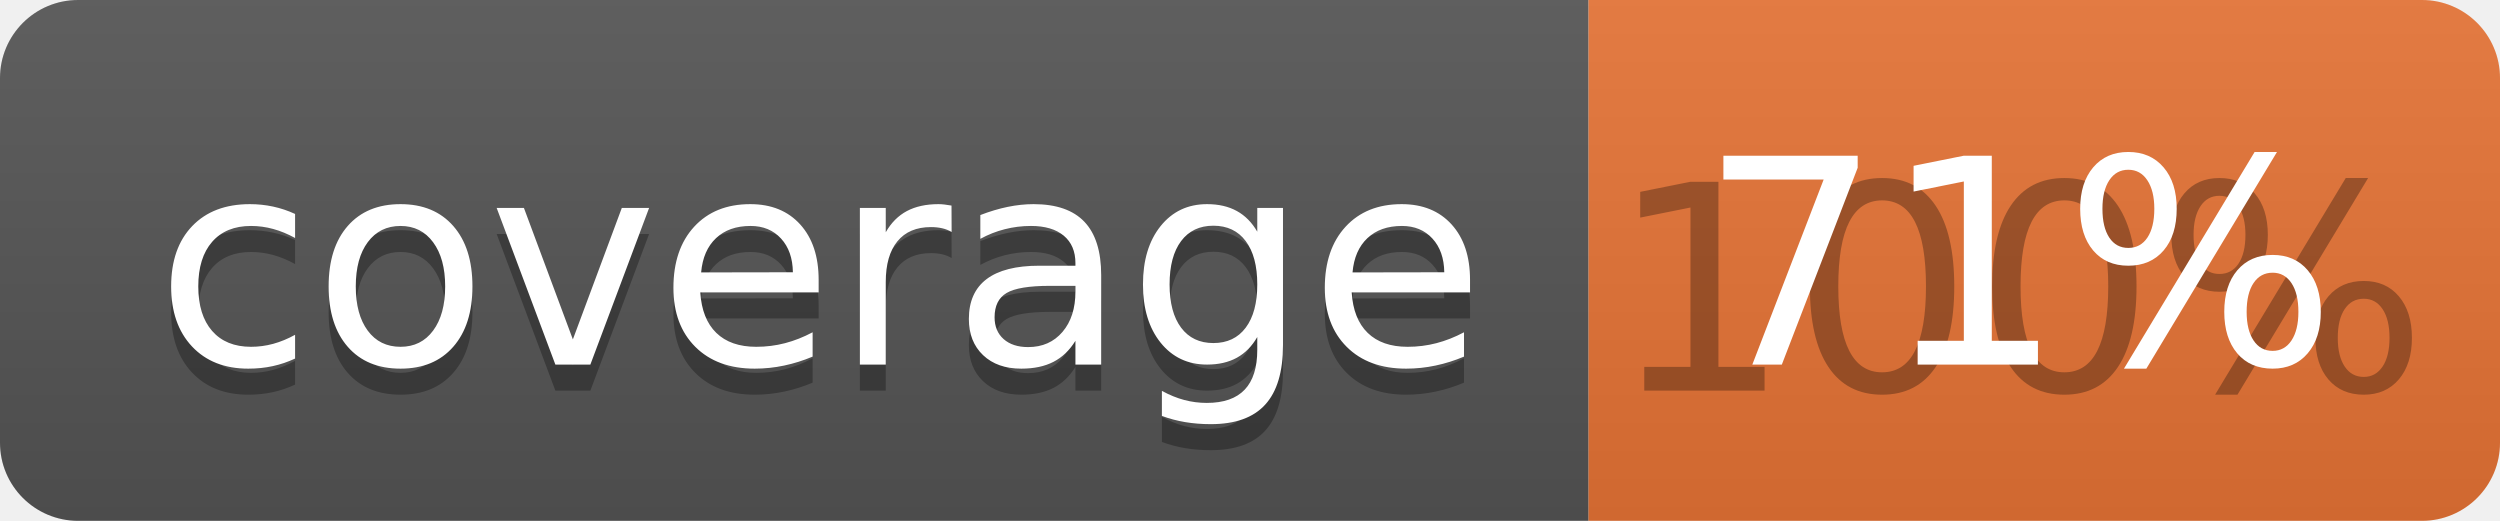
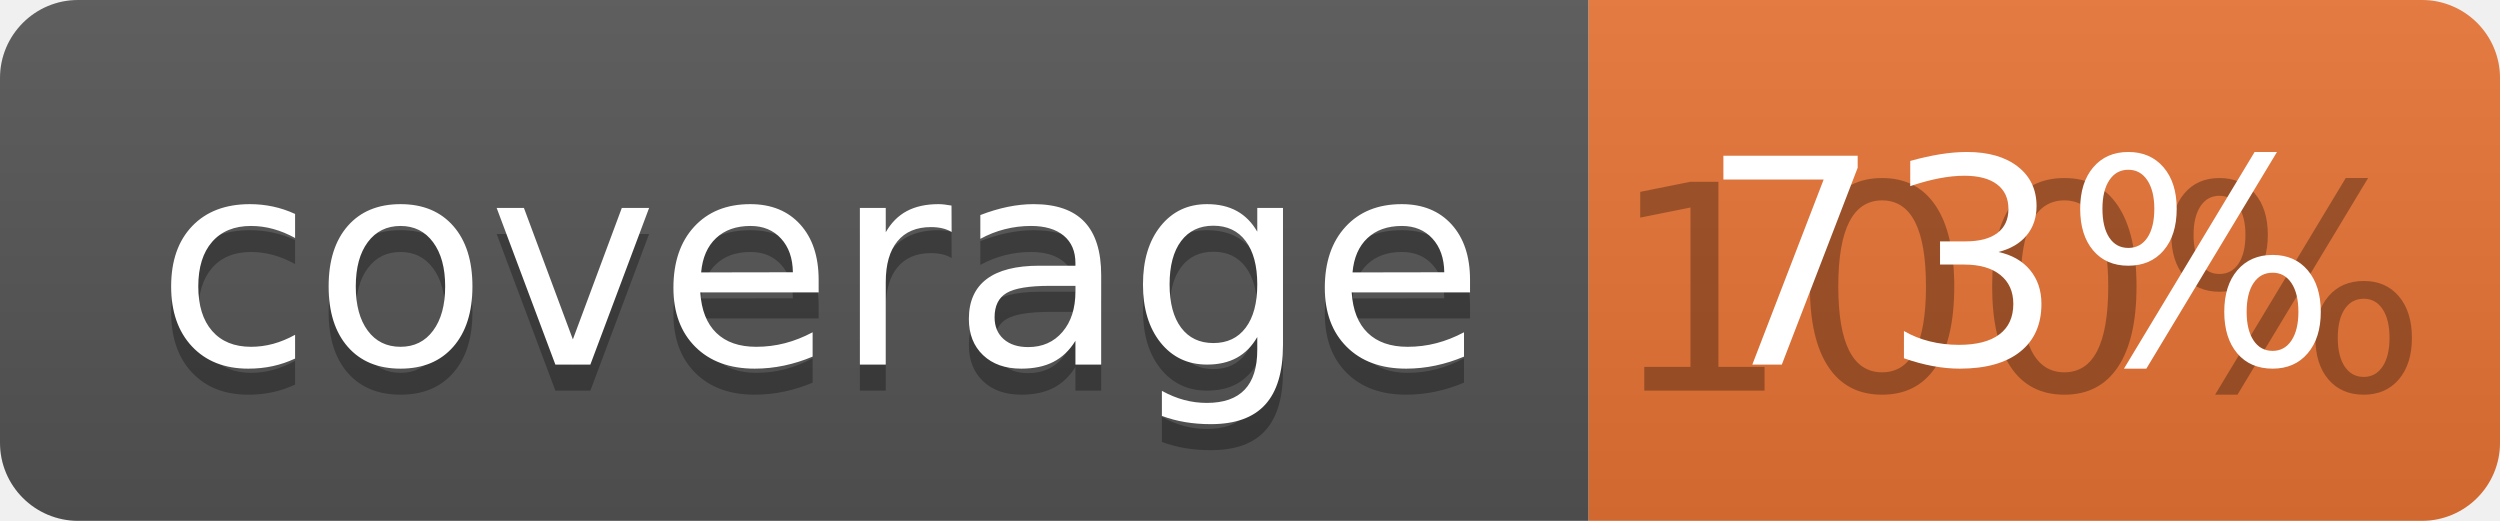
<svg xmlns="http://www.w3.org/2000/svg" width="96" height="20">
  <linearGradient id="b" x2="0" y2="100%">
    <stop offset="0" stop-color="#bbb" stop-opacity=".1" />
    <stop offset="1" stop-opacity=".1" />
  </linearGradient>
  <clipPath id="a">
    <rect width="96" height="20" rx="3" fill="#fff" />
  </clipPath>
  <g clip-path="url(#a)">
    <path fill="#555" d="M0 0h61v20H0z" />
    <path fill="#E87435" d="M61 0h35v20H61z" />
    <path fill="url(#b)" d="M0 0h96v20H0z" />
  </g>
  <g fill="#fff" text-anchor="middle" font-family="DejaVu Sans,Verdana,Geneva,sans-serif" font-size="110">
    <text x="315" y="150" fill="#010101" fill-opacity=".3" transform="scale(.1)" textLength="510">coverage</text>
    <text x="315" y="140" transform="scale(.1)" textLength="510">coverage</text>
    <text x="775" y="150" fill="#010101" fill-opacity=".3" transform="scale(.1)" textLength="250">100%</text>
-     <text x="775" y="140" transform="scale(.1)" textLength="250">71%</text>
+     <text x="775" y="140" transform="scale(.1)" textLength="250">73%</text>
  </g>
</svg>
